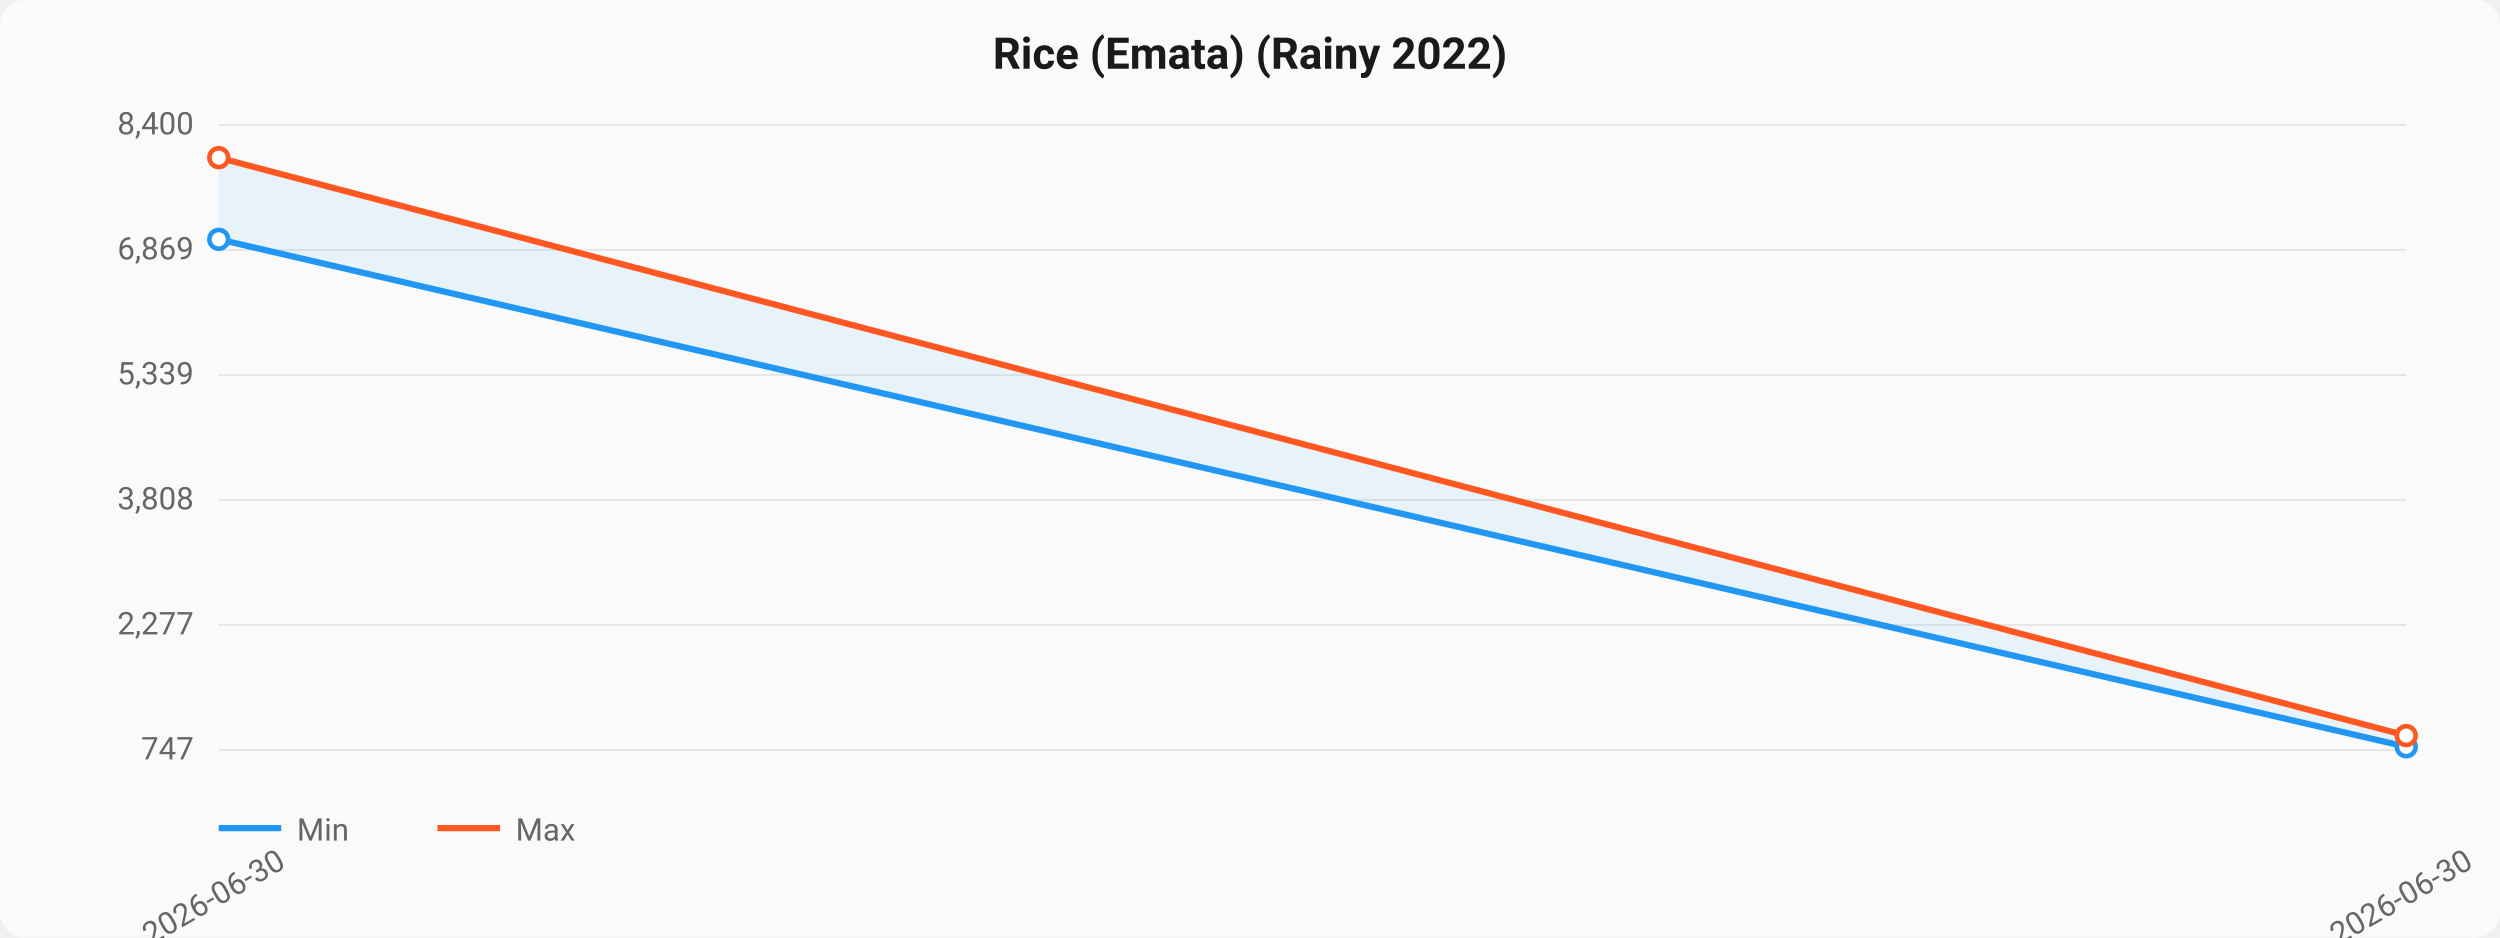
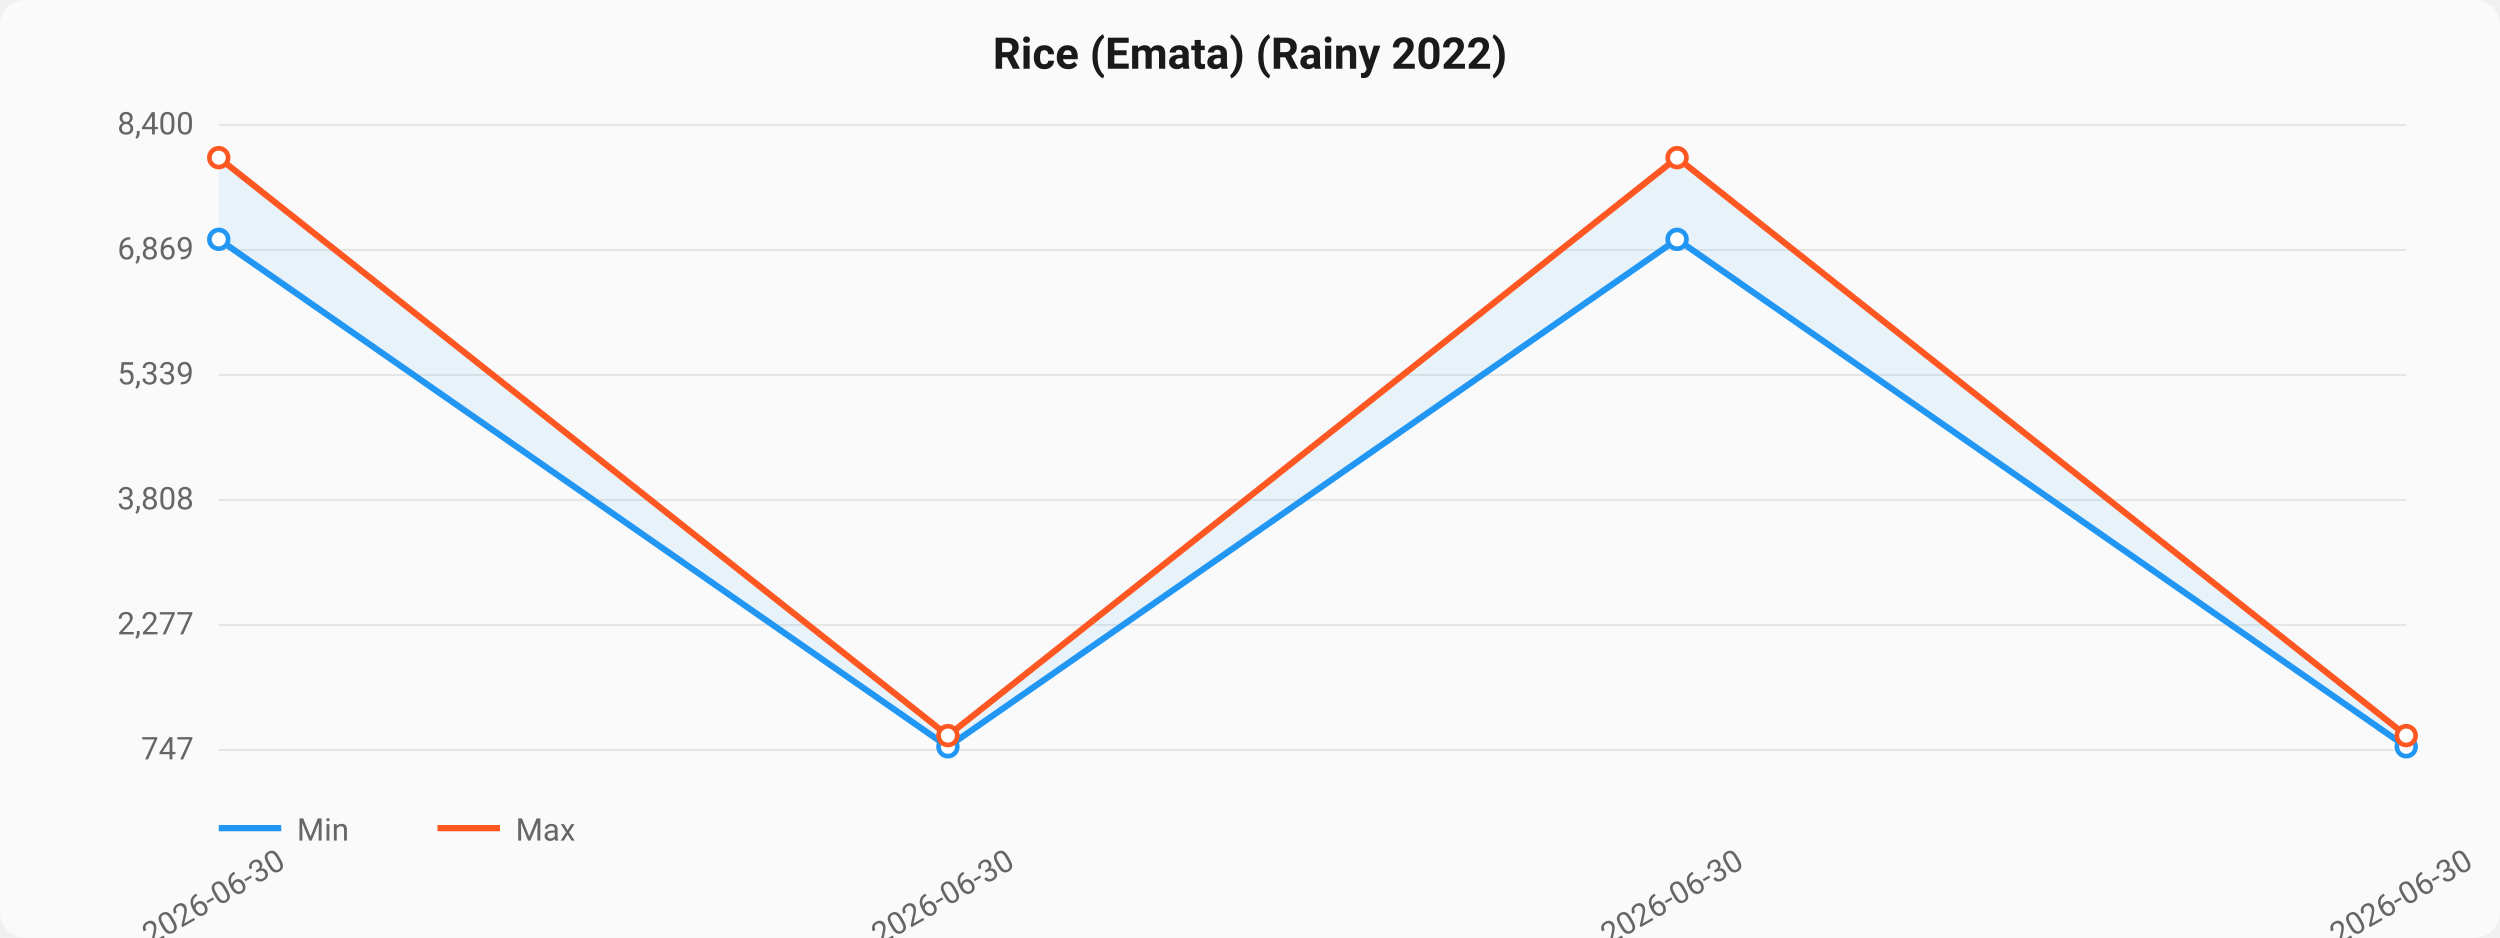
<svg xmlns="http://www.w3.org/2000/svg" viewBox="0 0 800 300" width="800" height="300">
  <style>
  text { font-family: -apple-system, BlinkMacSystemFont, "Segoe UI", Roboto, sans-serif; }
  .title { font-size: 14px; font-weight: 600; fill: #1a1a1a; }
  .axis { font-size: 10px; fill: #666; }
  .grid { stroke: #e0e0e0; stroke-width: 0.5; }
  .line-min { stroke: #2196F3; stroke-width: 2; fill: none; }
  .line-max { stroke: #FF5722; stroke-width: 2; fill: none; }
  .area { fill: rgba(33,150,243,0.08); }
  .dot { fill: white; stroke-width: 1.5; }
</style>
  <rect width="800" height="300" fill="#fafafa" rx="8" />
  <text x="400" y="22" text-anchor="middle" class="title">Rice (Emata) (Rainy 2022)</text>
  <line x1="70" y1="40.0" x2="770" y2="40.0" class="grid" />
  <text x="62" y="43.0" text-anchor="end" class="axis">8,400</text>
  <line x1="70" y1="80.0" x2="770" y2="80.0" class="grid" />
  <text x="62" y="83.0" text-anchor="end" class="axis">6,869</text>
  <line x1="70" y1="120.0" x2="770" y2="120.0" class="grid" />
  <text x="62" y="123.0" text-anchor="end" class="axis">5,339</text>
  <line x1="70" y1="160.0" x2="770" y2="160.0" class="grid" />
  <text x="62" y="163.0" text-anchor="end" class="axis">3,808</text>
  <line x1="70" y1="200.0" x2="770" y2="200.0" class="grid" />
  <text x="62" y="203.0" text-anchor="end" class="axis">2,277</text>
  <line x1="70" y1="240.0" x2="770" y2="240.0" class="grid" />
  <text x="62" y="243.0" text-anchor="end" class="axis">747</text>
-   <path d="M 70.0,76.586 L 770.0,238.973 L 770.0,235.393 L 70.0,50.453 Z" class="area" />
-   <path d="M 70.0,76.586 L 770.0,238.973" class="line-min" />
+   <path d="M 70.0,76.586 L 303.333,238.973 L 536.667,76.586 L 770.0,238.973 L 770.0,235.393 L 536.667,50.453 L 303.333,235.393 L 70.0,50.453 Z" class="area" />
+   <path d="M 70.0,76.586 L 303.333,238.973 L 536.667,76.586 L 770.0,238.973" class="line-min" />
  <circle cx="70.0" cy="76.586" r="3" class="dot" stroke="#2196F3" />
+   <circle cx="303.333" cy="238.973" r="3" class="dot" stroke="#2196F3" />
+   <circle cx="536.667" cy="76.586" r="3" class="dot" stroke="#2196F3" />
  <circle cx="770.0" cy="238.973" r="3" class="dot" stroke="#2196F3" />
-   <path d="M 70.0,50.453 L 770.0,235.393" class="line-max" />
+   <path d="M 70.0,50.453 L 303.333,235.393 L 536.667,50.453 L 770.0,235.393" class="line-max" />
  <circle cx="70.0" cy="50.453" r="3" class="dot" stroke="#FF5722" />
+   <circle cx="303.333" cy="235.393" r="3" class="dot" stroke="#FF5722" />
+   <circle cx="536.667" cy="50.453" r="3" class="dot" stroke="#FF5722" />
  <circle cx="770.0" cy="235.393" r="3" class="dot" stroke="#FF5722" />
  <text x="70.0" y="290" text-anchor="middle" class="axis" transform="rotate(-30, 70.0, 290)">2026-06-30</text>
+   <text x="303.333" y="290" text-anchor="middle" class="axis" transform="rotate(-30, 303.3333, 290)">2026-06-30</text>
+   <text x="536.667" y="290" text-anchor="middle" class="axis" transform="rotate(-30, 536.6667, 290)">2026-06-30</text>
  <text x="770.0" y="290" text-anchor="middle" class="axis" transform="rotate(-30, 770.0, 290)">2026-06-30</text>
  <line x1="70" y1="265" x2="90" y2="265" class="line-min" />
  <text x="95" y="269" class="axis">Min</text>
  <line x1="140" y1="265" x2="160" y2="265" class="line-max" />
  <text x="165" y="269" class="axis">Max</text>
</svg>
